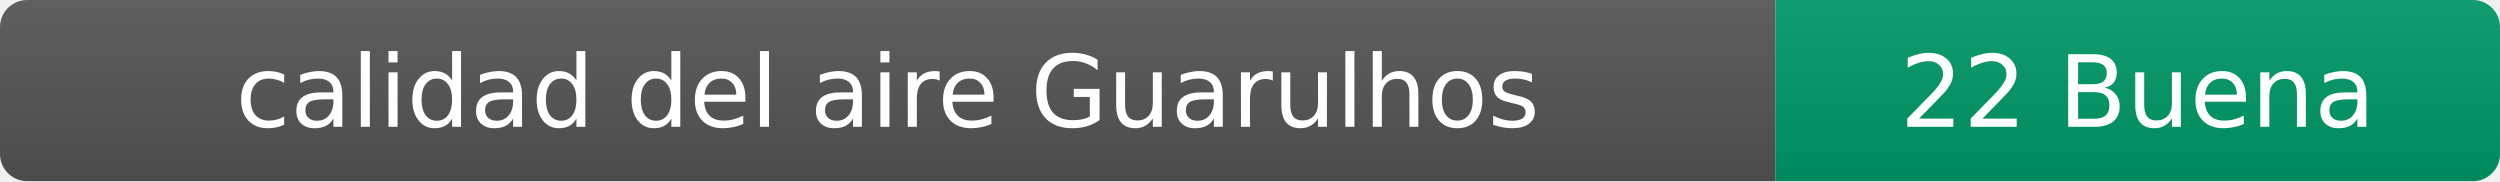
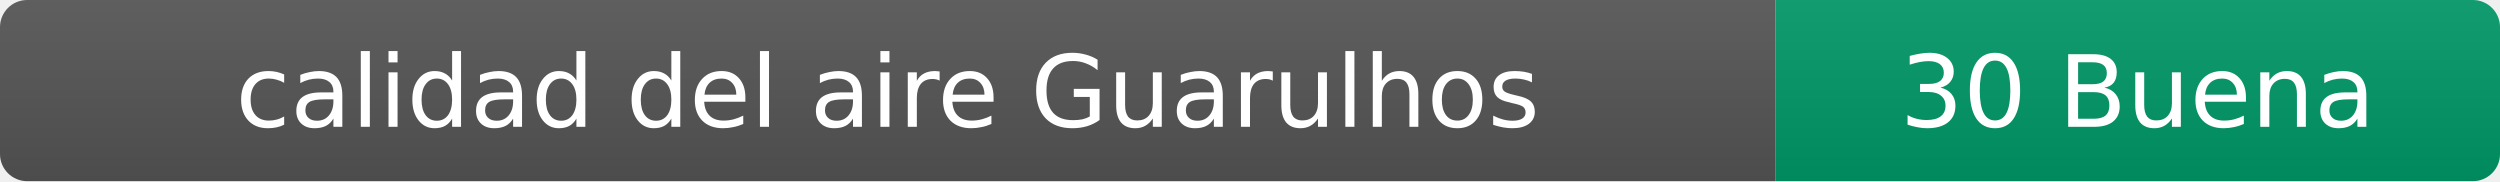
- <svg xmlns="http://www.w3.org/2000/svg" width="276" height="20" role="img" aria-label="calidad del aire: 22 Buena">
+ <svg xmlns="http://www.w3.org/2000/svg" width="276" height="20" role="img" aria-label="calidad del aire: 30 Buena">
  <linearGradient id="s" x2="0" y2="100%">
    <stop offset="0" stop-color="#bbb" stop-opacity=".1" />
    <stop offset="1" stop-opacity=".1" />
  </linearGradient>
  <clipPath id="r">
    <rect width="276" height="20" rx="3" fill="#fff" />
  </clipPath>
  <g clip-path="url(#r)">
    <rect width="196" height="20" fill="#555" />
    <rect x="196" width="80" height="20" fill="#009966" />
    <rect width="276" height="20" fill="url(#s)" />
  </g>
  <g fill="#fff" text-anchor="middle" font-family="Verdana,Geneva,DejaVu Sans,sans-serif" font-size="11">
    <text x="98" y="14">calidad del aire Guarulhos</text>
-     <text x="236" y="14">22 Buena</text>
+     <text x="236" y="14">30 Buena</text>
  </g>
</svg>
